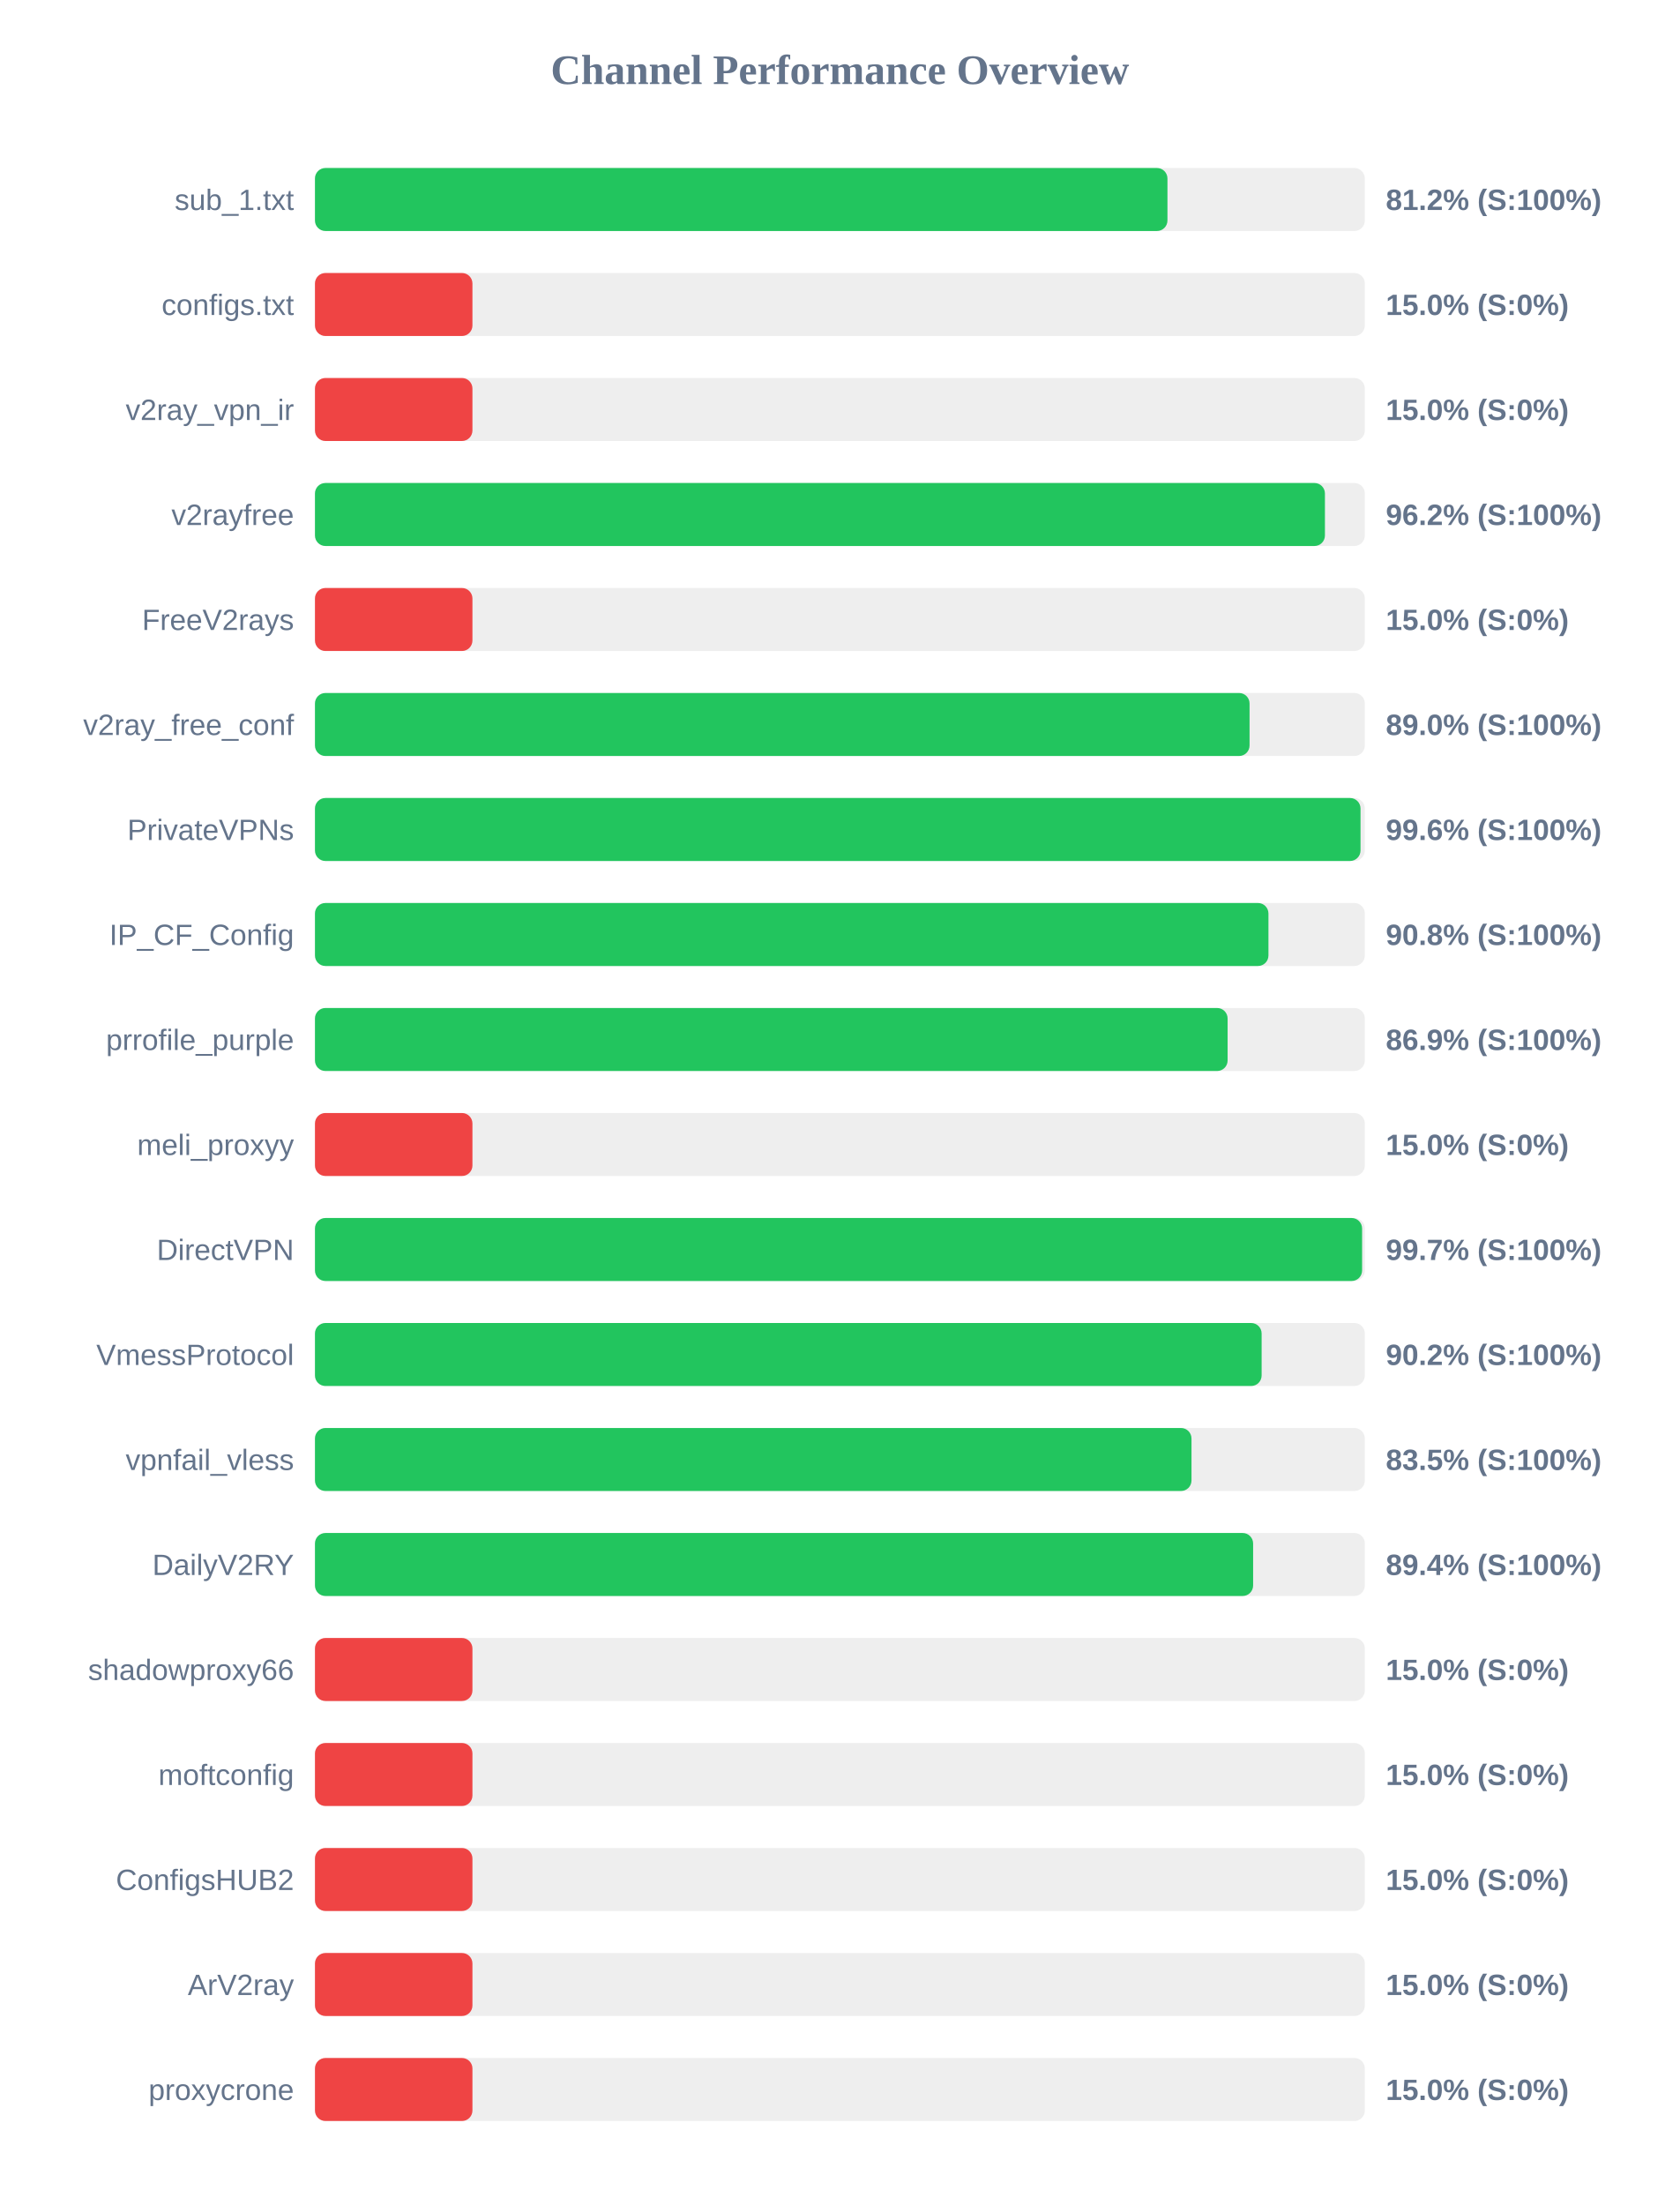
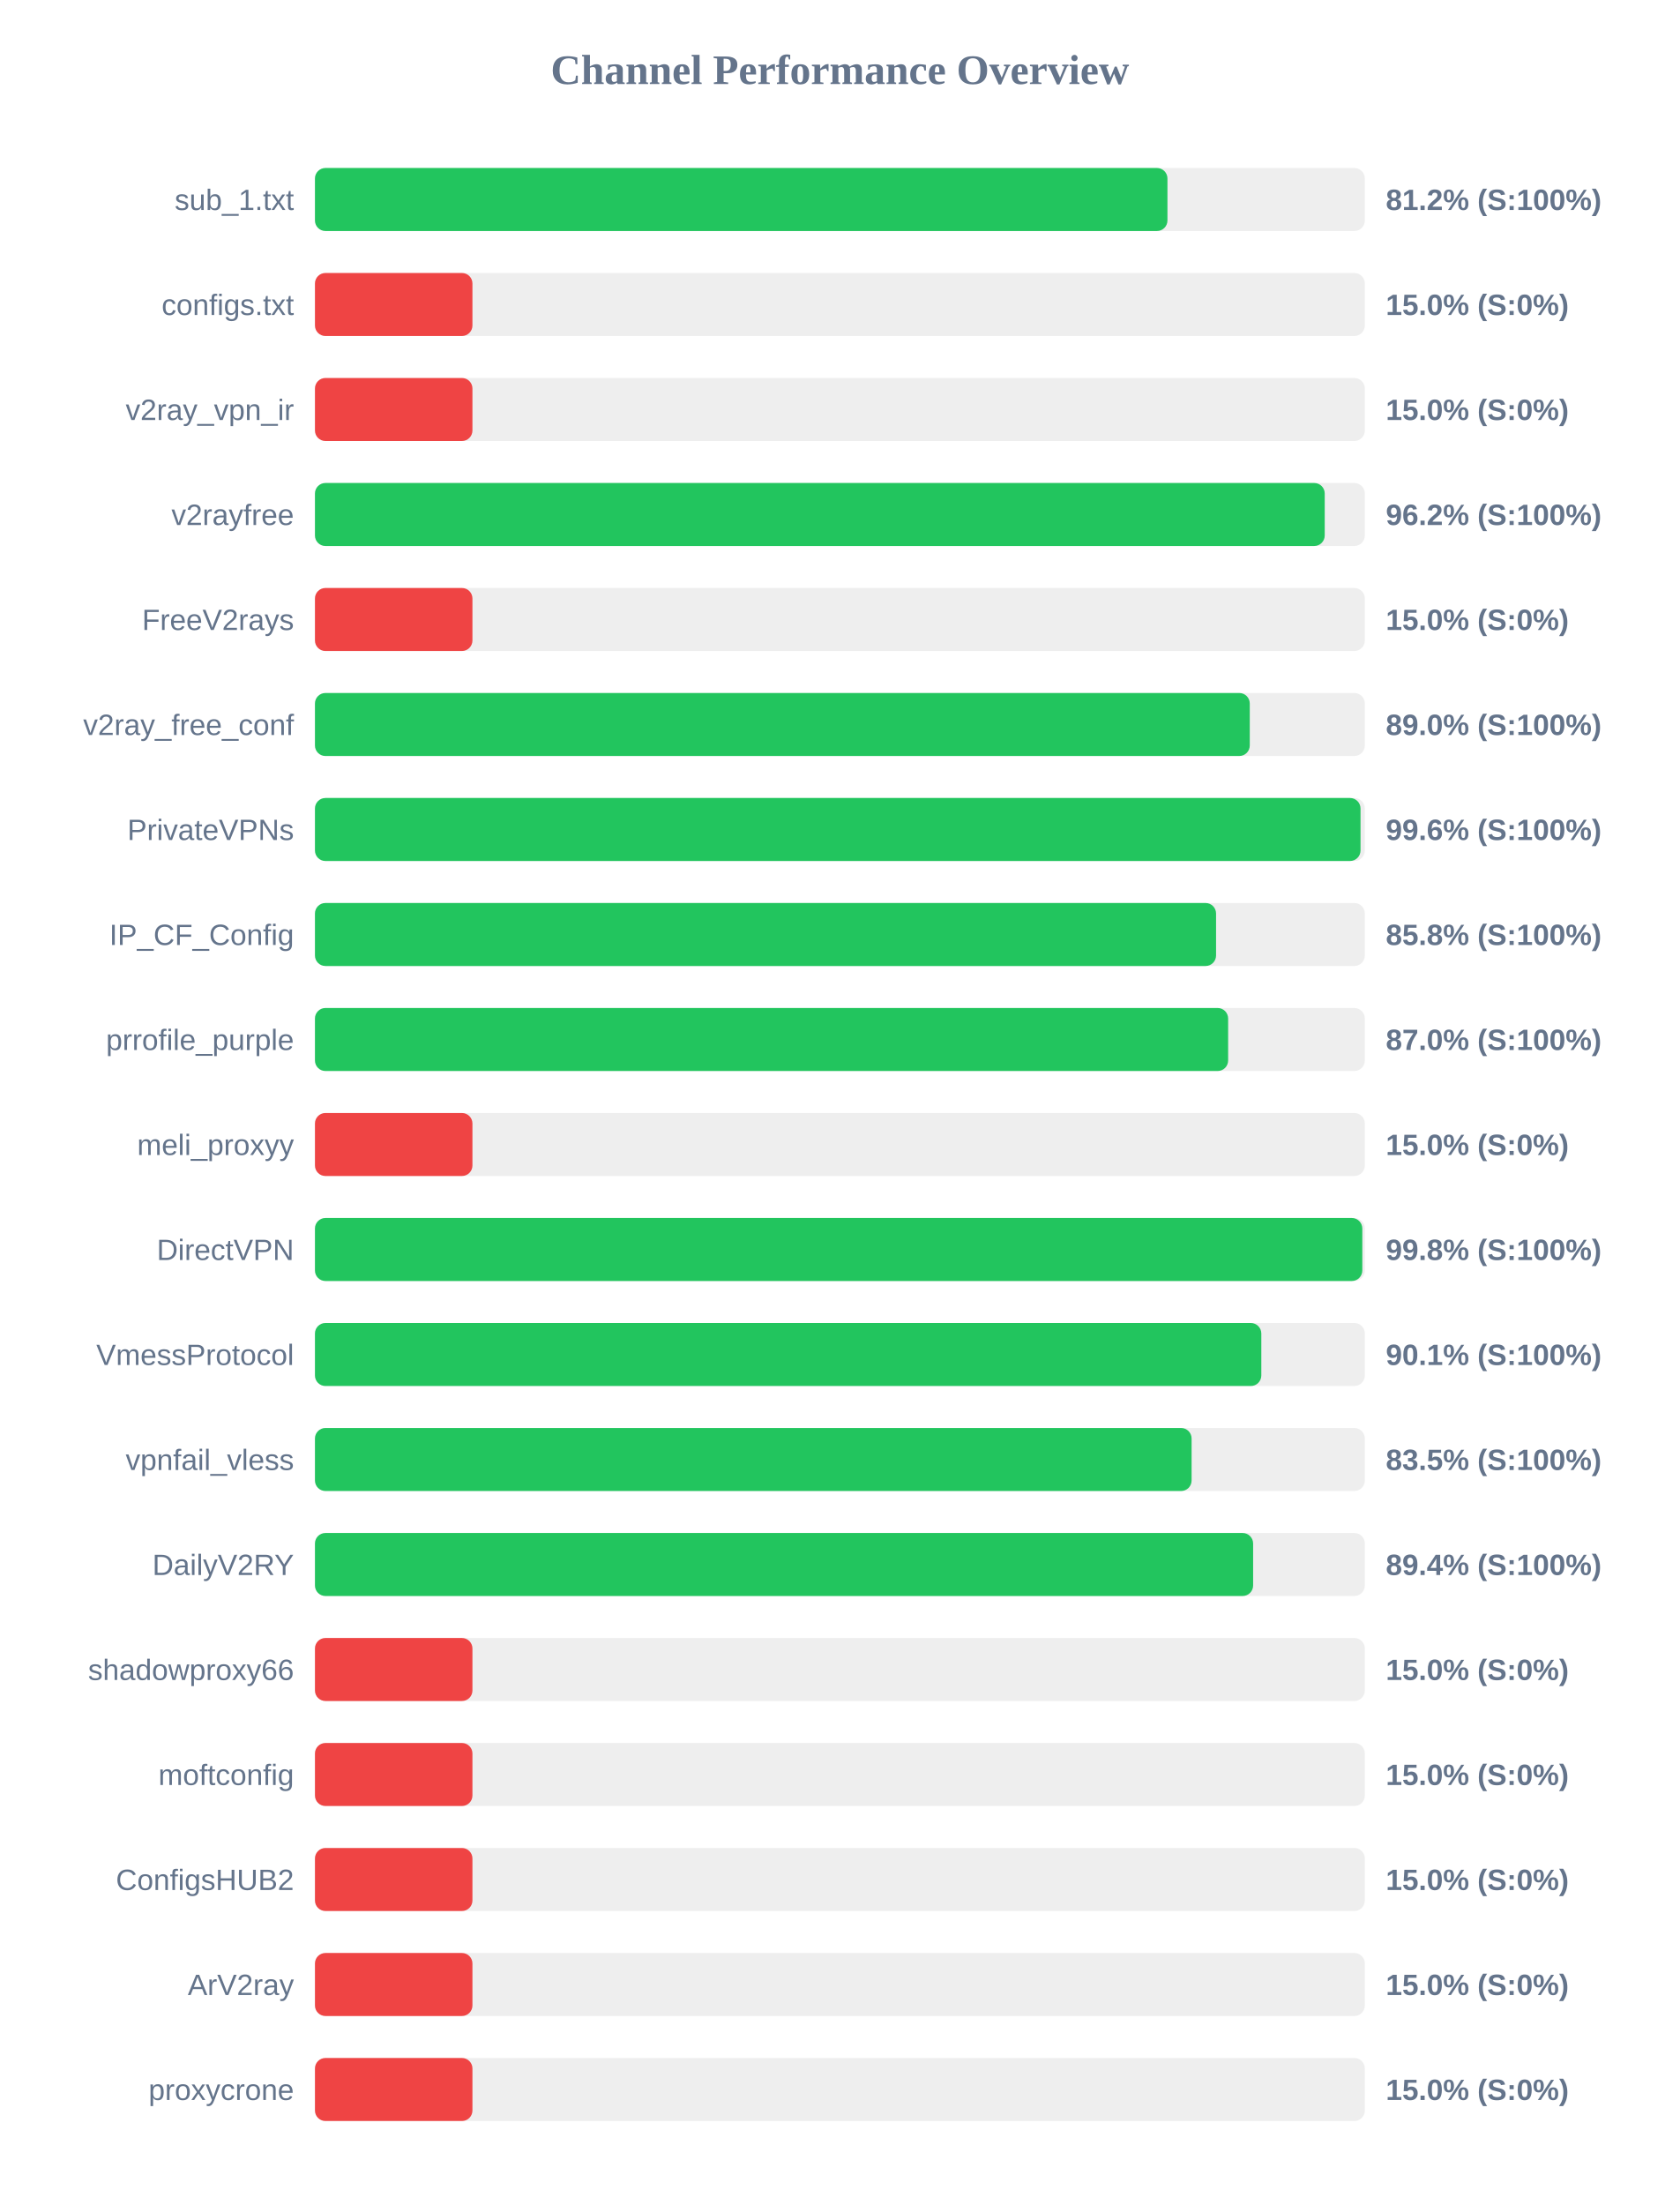
<svg xmlns="http://www.w3.org/2000/svg" width="800" height="1050" version="1.1">
  <style>
        .row { font: 14px Arial; fill: #64748b; }
        .score { font: bold 14px Arial; fill: #64748b; }
    </style>
  <text x="400" y="40" text-anchor="middle" font-size="20px" font-weight="bold" fill="#64748b">Channel Performance Overview</text>
  <rect x="150" y="80" width="500" height="30" fill="#eee" rx="5" />
  <rect x="150" y="80" width="406.0" height="30" fill="#22c55e" rx="5" />
  <text x="140" y="100" text-anchor="end" class="row">sub_1.txt</text>
  <text x="660" y="100" text-anchor="start" class="score">81.2% (S:100%)</text>
  <rect x="150" y="130" width="500" height="30" fill="#eee" rx="5" />
  <rect x="150" y="130" width="75.0" height="30" fill="#ef4444" rx="5" />
  <text x="140" y="150" text-anchor="end" class="row">configs.txt</text>
  <text x="660" y="150" text-anchor="start" class="score">15.0% (S:0%)</text>
  <rect x="150" y="180" width="500" height="30" fill="#eee" rx="5" />
  <rect x="150" y="180" width="75.0" height="30" fill="#ef4444" rx="5" />
  <text x="140" y="200" text-anchor="end" class="row">v2ray_vpn_ir</text>
  <text x="660" y="200" text-anchor="start" class="score">15.0% (S:0%)</text>
  <rect x="150" y="230" width="500" height="30" fill="#eee" rx="5" />
-   <rect x="150" y="230" width="481.0" height="30" fill="#22c55e" rx="5" />
+   <rect x="150" y="230" width="480.9" height="30" fill="#22c55e" rx="5" />
  <text x="140" y="250" text-anchor="end" class="row">v2rayfree</text>
  <text x="660" y="250" text-anchor="start" class="score">96.2% (S:100%)</text>
  <rect x="150" y="280" width="500" height="30" fill="#eee" rx="5" />
  <rect x="150" y="280" width="75.0" height="30" fill="#ef4444" rx="5" />
  <text x="140" y="300" text-anchor="end" class="row">FreeV2rays</text>
  <text x="660" y="300" text-anchor="start" class="score">15.0% (S:0%)</text>
  <rect x="150" y="330" width="500" height="30" fill="#eee" rx="5" />
-   <rect x="150" y="330" width="445.1" height="30" fill="#22c55e" rx="5" />
+   <rect x="150" y="330" width="445.2" height="30" fill="#22c55e" rx="5" />
  <text x="140" y="350" text-anchor="end" class="row">v2ray_free_conf</text>
  <text x="660" y="350" text-anchor="start" class="score">89.0% (S:100%)</text>
  <rect x="150" y="380" width="500" height="30" fill="#eee" rx="5" />
  <rect x="150" y="380" width="497.95" height="30" fill="#22c55e" rx="5" />
  <text x="140" y="400" text-anchor="end" class="row">PrivateVPNs</text>
  <text x="660" y="400" text-anchor="start" class="score">99.6% (S:100%)</text>
  <rect x="150" y="430" width="500" height="30" fill="#eee" rx="5" />
-   <rect x="150" y="430" width="454.1" height="30" fill="#22c55e" rx="5" />
+   <rect x="150" y="430" width="429.15" height="30" fill="#22c55e" rx="5" />
  <text x="140" y="450" text-anchor="end" class="row">IP_CF_Config</text>
-   <text x="660" y="450" text-anchor="start" class="score">90.8% (S:100%)</text>
+   <text x="660" y="450" text-anchor="start" class="score">85.8% (S:100%)</text>
  <rect x="150" y="480" width="500" height="30" fill="#eee" rx="5" />
-   <rect x="150" y="480" width="434.65" height="30" fill="#22c55e" rx="5" />
+   <rect x="150" y="480" width="434.9" height="30" fill="#22c55e" rx="5" />
  <text x="140" y="500" text-anchor="end" class="row">prrofile_purple</text>
-   <text x="660" y="500" text-anchor="start" class="score">86.9% (S:100%)</text>
+   <text x="660" y="500" text-anchor="start" class="score">87.0% (S:100%)</text>
  <rect x="150" y="530" width="500" height="30" fill="#eee" rx="5" />
  <rect x="150" y="530" width="75.0" height="30" fill="#ef4444" rx="5" />
  <text x="140" y="550" text-anchor="end" class="row">meli_proxyy</text>
  <text x="660" y="550" text-anchor="start" class="score">15.0% (S:0%)</text>
  <rect x="150" y="580" width="500" height="30" fill="#eee" rx="5" />
-   <rect x="150" y="580" width="498.7" height="30" fill="#22c55e" rx="5" />
+   <rect x="150" y="580" width="498.8" height="30" fill="#22c55e" rx="5" />
  <text x="140" y="600" text-anchor="end" class="row">DirectVPN</text>
-   <text x="660" y="600" text-anchor="start" class="score">99.7% (S:100%)</text>
+   <text x="660" y="600" text-anchor="start" class="score">99.8% (S:100%)</text>
  <rect x="150" y="630" width="500" height="30" fill="#eee" rx="5" />
-   <rect x="150" y="630" width="450.85" height="30" fill="#22c55e" rx="5" />
+   <rect x="150" y="630" width="450.7" height="30" fill="#22c55e" rx="5" />
  <text x="140" y="650" text-anchor="end" class="row">VmessProtocol</text>
-   <text x="660" y="650" text-anchor="start" class="score">90.2% (S:100%)</text>
+   <text x="660" y="650" text-anchor="start" class="score">90.1% (S:100%)</text>
  <rect x="150" y="680" width="500" height="30" fill="#eee" rx="5" />
-   <rect x="150" y="680" width="417.45" height="30" fill="#22c55e" rx="5" />
+   <rect x="150" y="680" width="417.5" height="30" fill="#22c55e" rx="5" />
  <text x="140" y="700" text-anchor="end" class="row">vpnfail_vless</text>
  <text x="660" y="700" text-anchor="start" class="score">83.5% (S:100%)</text>
  <rect x="150" y="730" width="500" height="30" fill="#eee" rx="5" />
  <rect x="150" y="730" width="446.8" height="30" fill="#22c55e" rx="5" />
  <text x="140" y="750" text-anchor="end" class="row">DailyV2RY</text>
  <text x="660" y="750" text-anchor="start" class="score">89.4% (S:100%)</text>
  <rect x="150" y="780" width="500" height="30" fill="#eee" rx="5" />
  <rect x="150" y="780" width="75.0" height="30" fill="#ef4444" rx="5" />
  <text x="140" y="800" text-anchor="end" class="row">shadowproxy66</text>
  <text x="660" y="800" text-anchor="start" class="score">15.0% (S:0%)</text>
  <rect x="150" y="830" width="500" height="30" fill="#eee" rx="5" />
  <rect x="150" y="830" width="75.0" height="30" fill="#ef4444" rx="5" />
  <text x="140" y="850" text-anchor="end" class="row">moftconfig</text>
  <text x="660" y="850" text-anchor="start" class="score">15.0% (S:0%)</text>
  <rect x="150" y="880" width="500" height="30" fill="#eee" rx="5" />
  <rect x="150" y="880" width="75.0" height="30" fill="#ef4444" rx="5" />
  <text x="140" y="900" text-anchor="end" class="row">ConfigsHUB2</text>
  <text x="660" y="900" text-anchor="start" class="score">15.0% (S:0%)</text>
  <rect x="150" y="930" width="500" height="30" fill="#eee" rx="5" />
  <rect x="150" y="930" width="75.0" height="30" fill="#ef4444" rx="5" />
  <text x="140" y="950" text-anchor="end" class="row">ArV2ray</text>
  <text x="660" y="950" text-anchor="start" class="score">15.0% (S:0%)</text>
  <rect x="150" y="980" width="500" height="30" fill="#eee" rx="5" />
  <rect x="150" y="980" width="75.0" height="30" fill="#ef4444" rx="5" />
  <text x="140" y="1000" text-anchor="end" class="row">proxycrone</text>
  <text x="660" y="1000" text-anchor="start" class="score">15.0% (S:0%)</text>
</svg>
